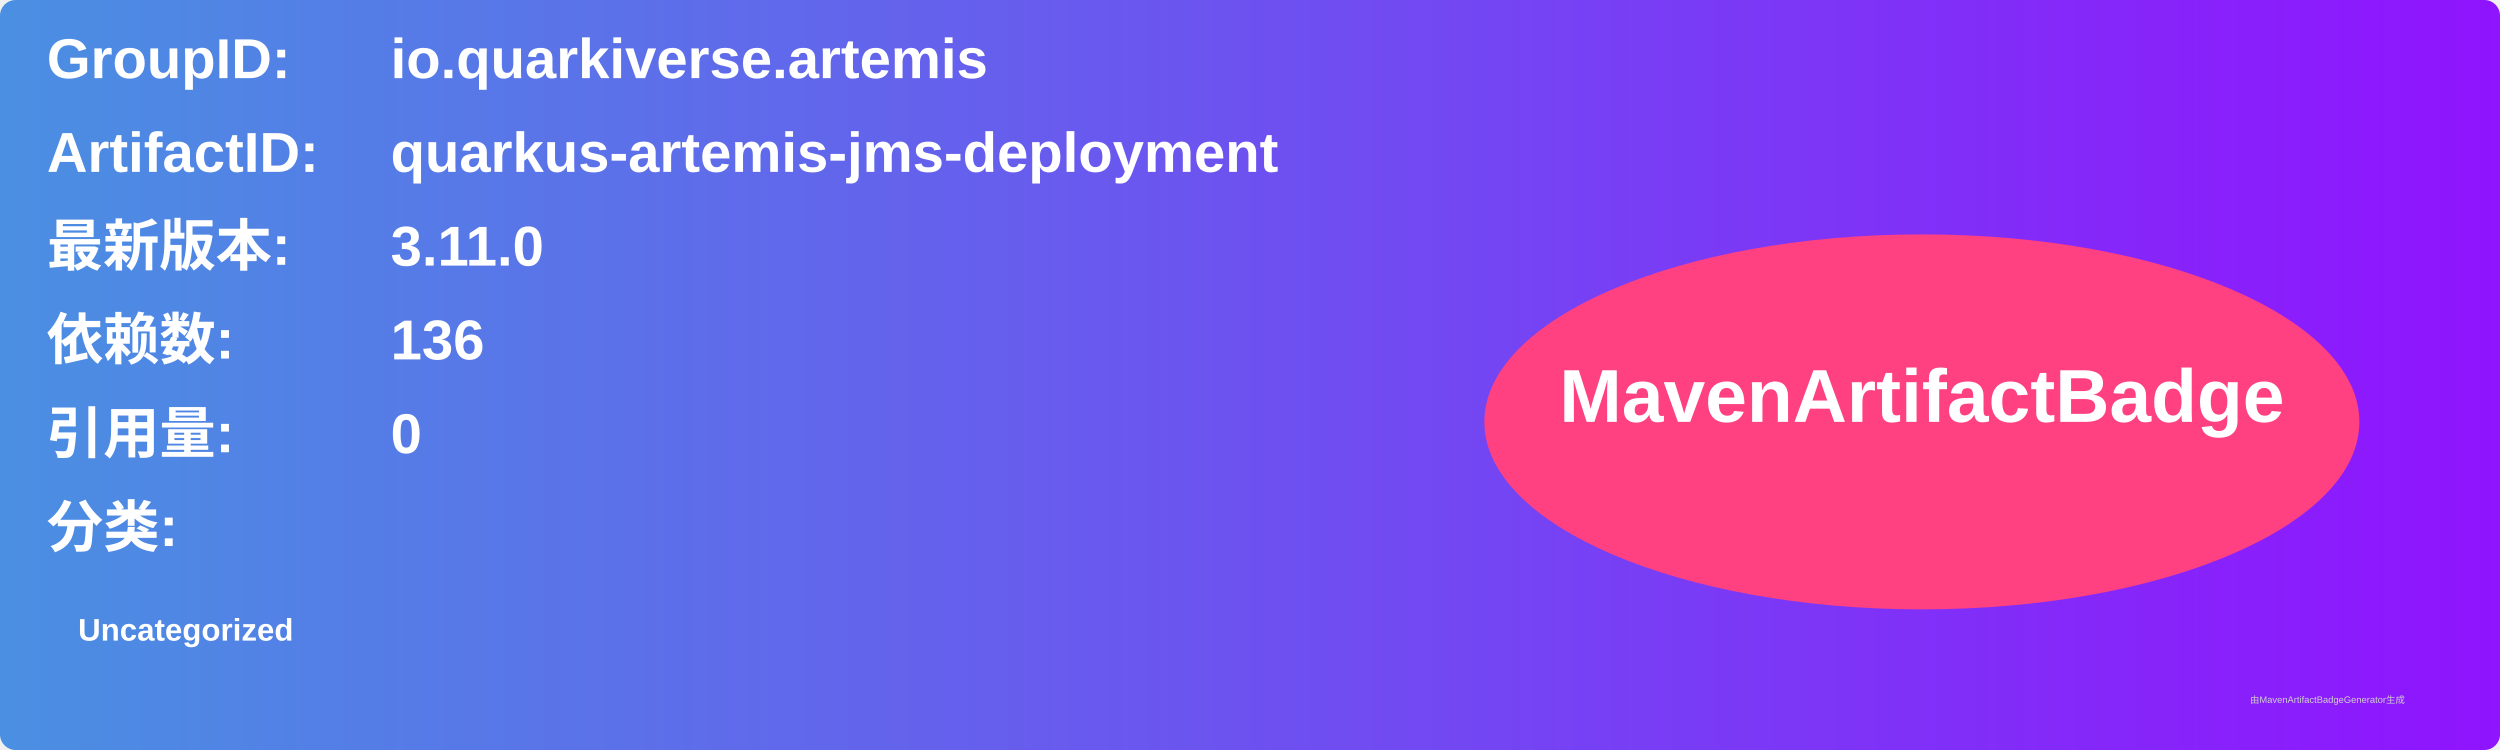
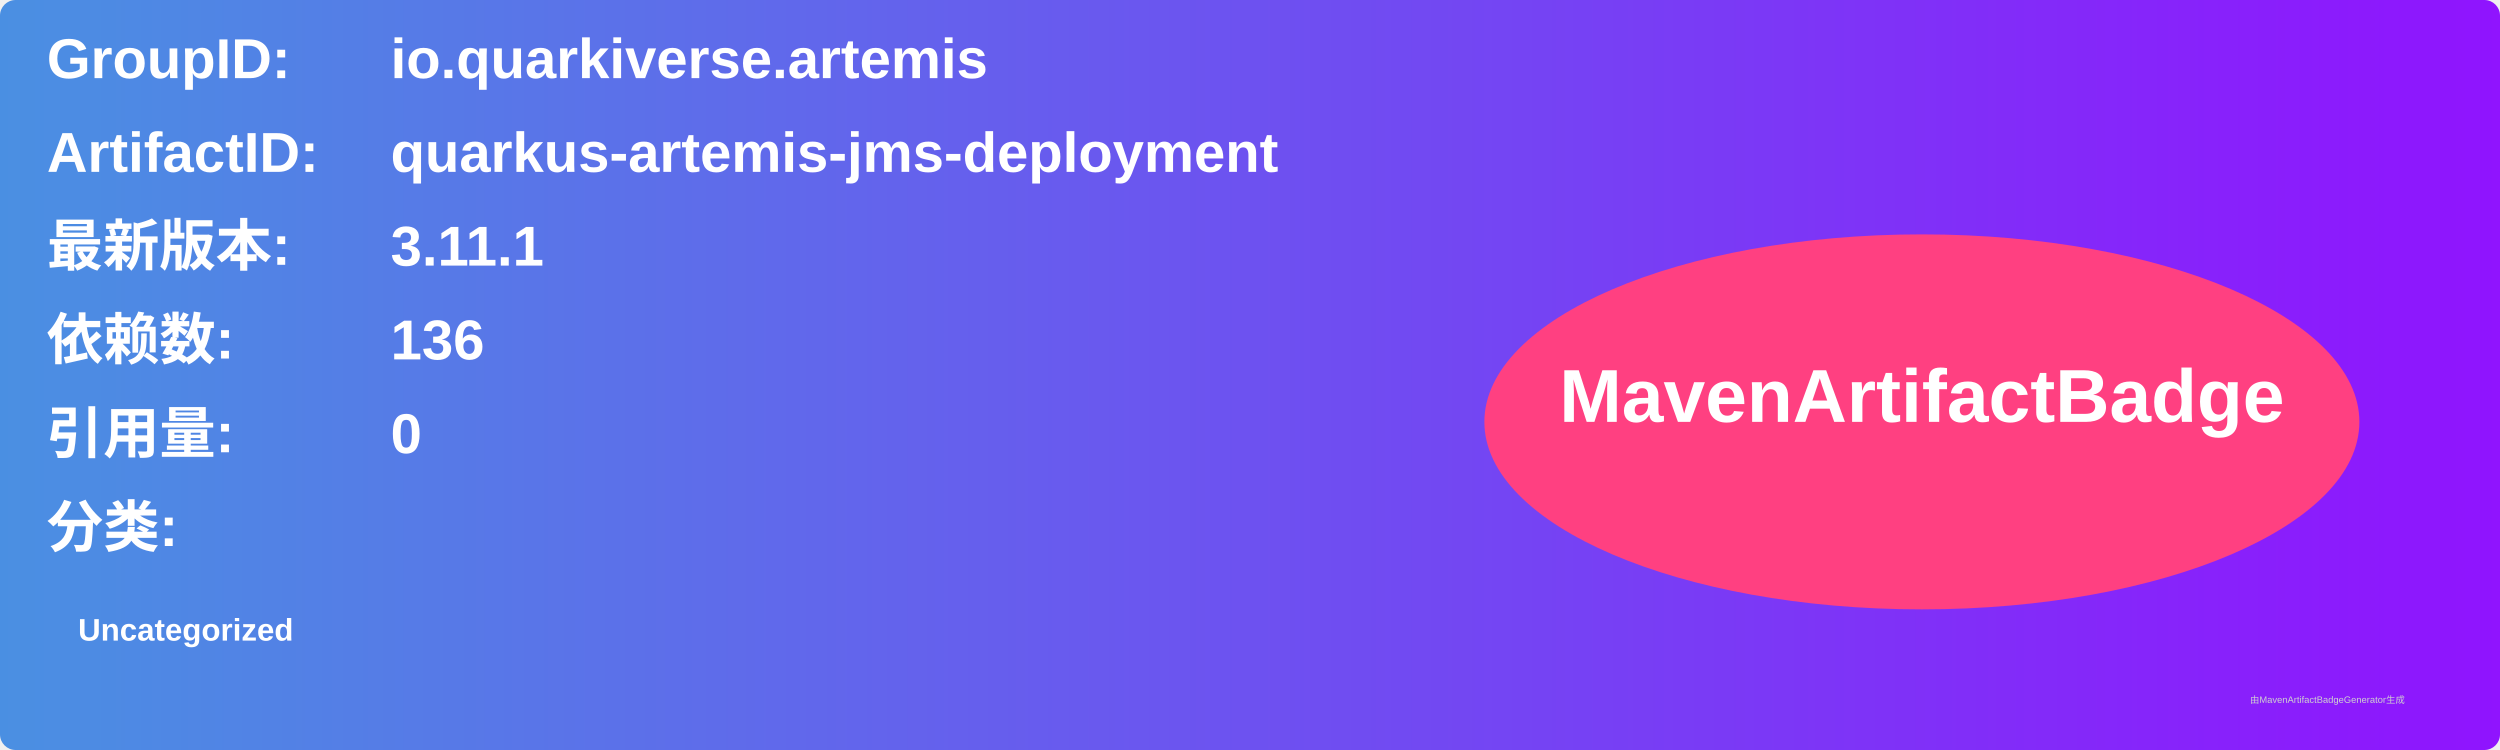
<svg xmlns="http://www.w3.org/2000/svg" width="800" height="240" viewBox="0 0 800 240">
  <linearGradient id="grad" x1="0%" y1="0%" x2="100%" y2="0%">
    <stop offset="0%" stop-color="#4a90e2" />
    <stop offset="100%" stop-color="#9013fe" />
  </linearGradient>
  <rect width="100%" height="100%" rx="5" ry="5" fill="url(#grad)" />
  <g transform="translate(15, 15)">
    <text x="0" y="10" font-family="Arial" font-size="18" fill="white" font-weight="bold" width="260">GroupID:</text>
    <text x="110" y="10" font-family="Arial" font-size="18" fill="white" font-weight="bold" width="460">io.quarkiverse.artemis</text>
    <text x="0" y="40" font-family="Arial" font-size="18" fill="white" font-weight="bold" width="260">ArtifactID:</text>
    <text x="110" y="40" font-family="Arial" font-size="18" fill="white" font-weight="bold" width="460">quarkus-artemis-jms-deployment</text>
    <text x="0" y="70" font-family="Arial" font-size="18" fill="white" font-weight="bold">最新版本:</text>
    <text x="110" y="70" font-family="Arial" font-size="18" fill="white" font-weight="bold">
-       <tspan font-weight="bold">3.11.0</tspan>
+       <tspan font-weight="bold">3.11.1</tspan>
    </text>
    <text x="0" y="100" font-family="Arial" font-size="18" fill="white" font-weight="bold">依赖数: </text>
    <text x="110" y="100" font-family="Arial" font-size="18" fill="white">
      <tspan font-weight="bold">136</tspan>
    </text>
    <text x="0" y="130" font-family="Arial" font-size="18" fill="white" font-weight="bold">引用量: </text>
    <text x="110" y="130" font-family="Arial" font-size="18" fill="white">
      <tspan font-weight="bold">0</tspan>
    </text>
    <text x="0" y="160" font-family="Arial" font-size="18" fill="white" font-weight="bold">分类:</text>
    <text x="10" y="190" font-family="Arial" font-size="10" fill="white">
      <tspan font-weight="bold">Uncategorized</tspan>
    </text>
    <ellipse cx="600" cy="120" rx="140" ry="60" fill="#ff4081" />
    <text x="600" y="120" text-anchor="middle" font-family="Arial" font-size="24" fill="white" font-weight="bold">MavenArtifactBadge</text>
  </g>
  <text x="720" y="225" font-family="Arial" font-size="3" fill="#d0d0d0">由MavenArtifactBadgeGenerator生成</text>
</svg>
